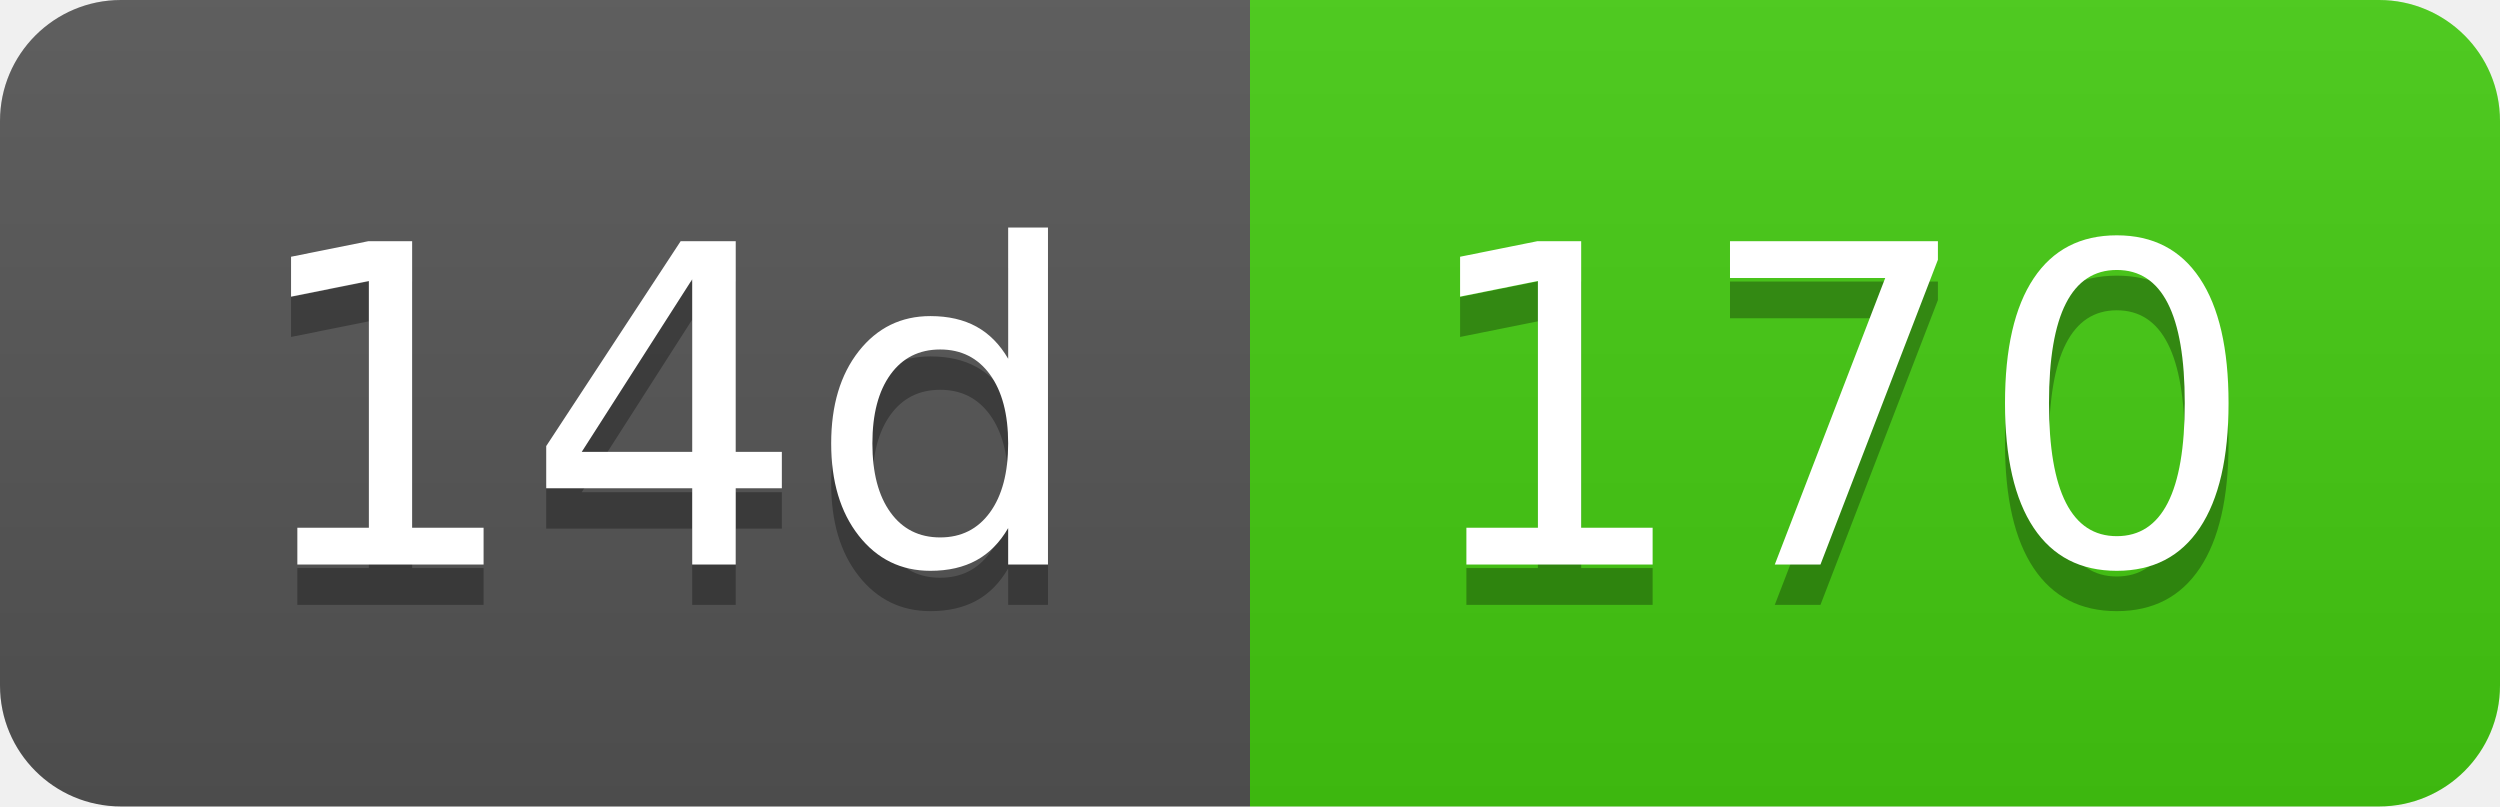
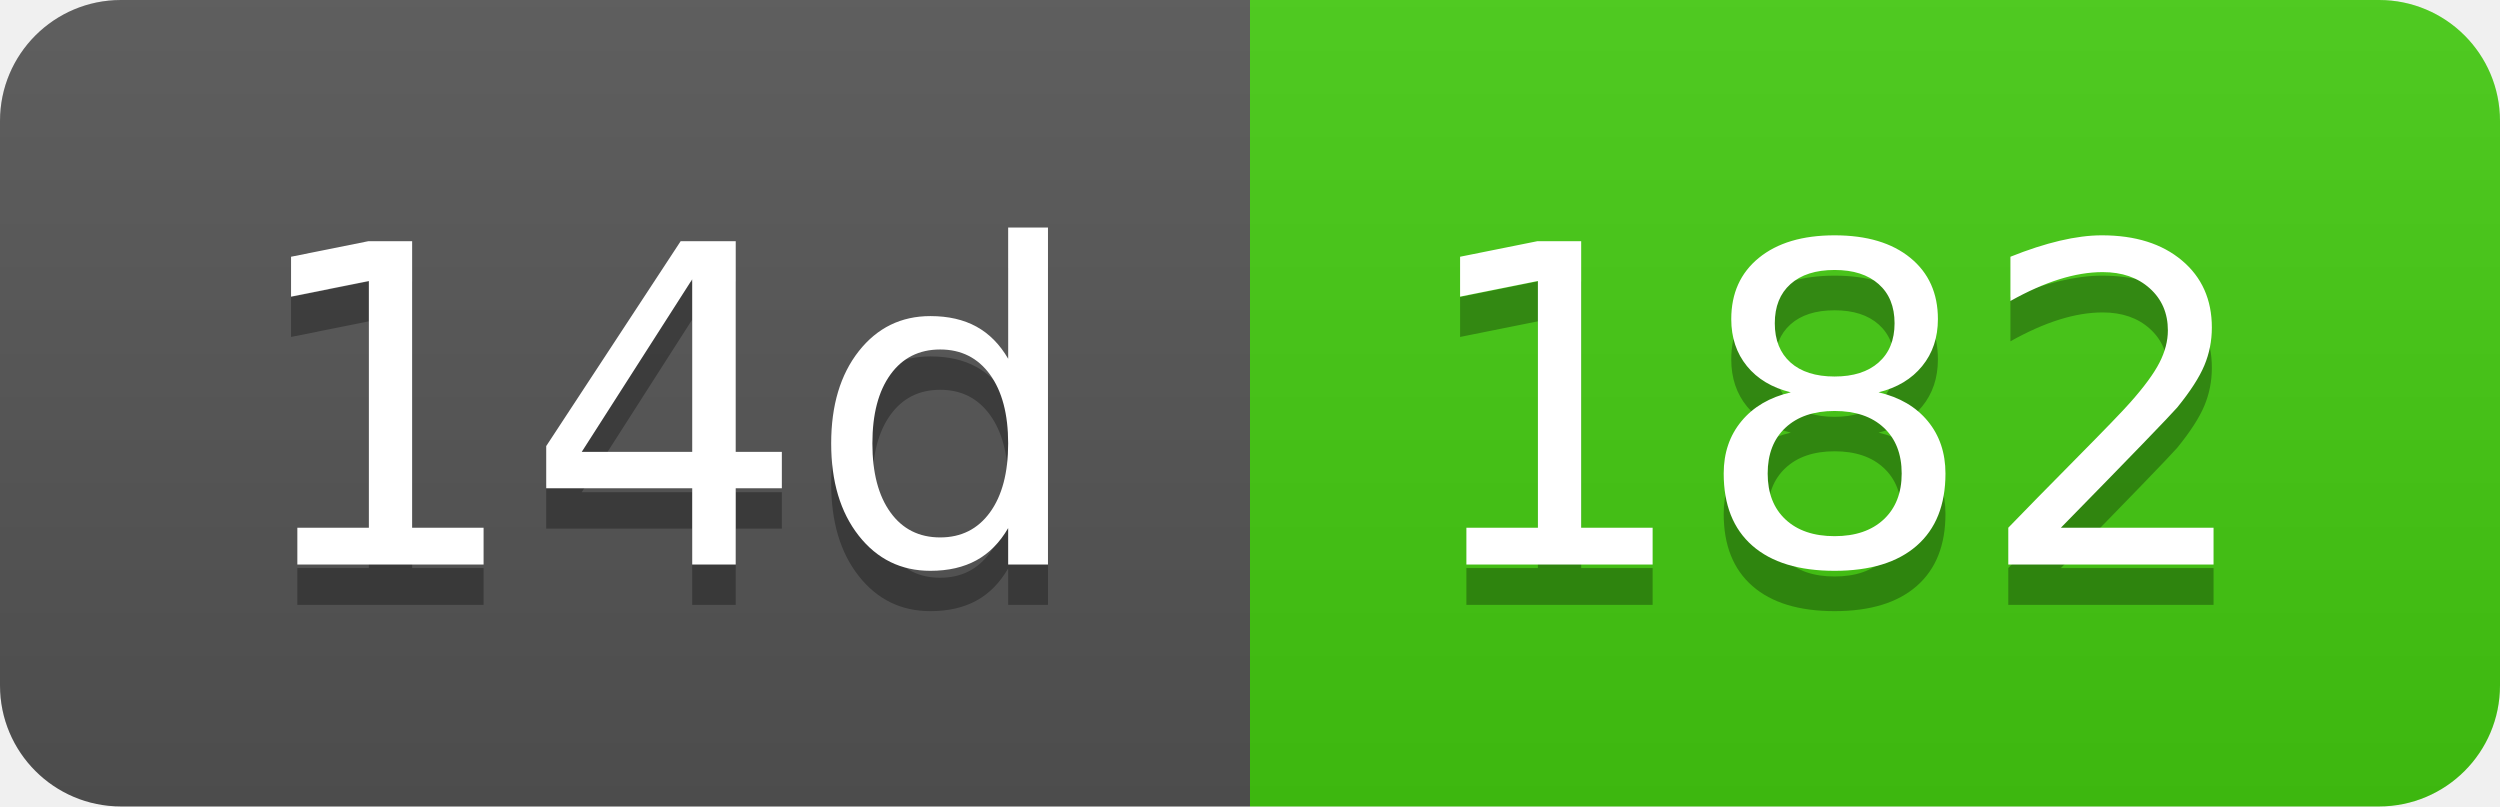
- <svg xmlns="http://www.w3.org/2000/svg" width="62" height="20" role="img" aria-label="14d: 170">
+ <svg xmlns="http://www.w3.org/2000/svg" width="62" height="20" role="img" aria-label="14d: 182">
  <linearGradient id="s" x2="0" y2="100%">
    <stop offset="0" stop-color="#bbb" stop-opacity=".1" />
    <stop offset="1" stop-opacity=".1" />
  </linearGradient>
  <clipPath id="r">
    <rect width="62" height="20" rx="3" fill="#fff" />
  </clipPath>
  <g clip-path="url(#r)">
    <rect width="31" height="20" fill="#555" />
    <rect x="31" width="31" height="20" fill="#4c1" />
    <rect width="62" height="20" fill="url(#s)" />
  </g>
  <g fill="#fff" text-anchor="middle" font-family="Verdana,Geneva,DejaVu Sans,sans-serif" text-rendering="geometricPrecision" font-size="110">
    <text aria-hidden="true" x="165" y="150" fill="#010101" fill-opacity=".3" transform="scale(.1)" textLength="210">14d</text>
    <text x="165" y="140" transform="scale(.1)" fill="#fff" textLength="210">14d</text>
-     <text aria-hidden="true" x="455" y="150" fill="#010101" fill-opacity=".3" transform="scale(.1)" textLength="210">170</text>
-     <text x="455" y="140" transform="scale(.1)" fill="#fff" textLength="210">170</text>
+     <text aria-hidden="true" x="455" y="150" fill="#010101" fill-opacity=".3" transform="scale(.1)" textLength="210">182</text>
+     <text x="455" y="140" transform="scale(.1)" fill="#fff" textLength="210">182</text>
  </g>
</svg>
